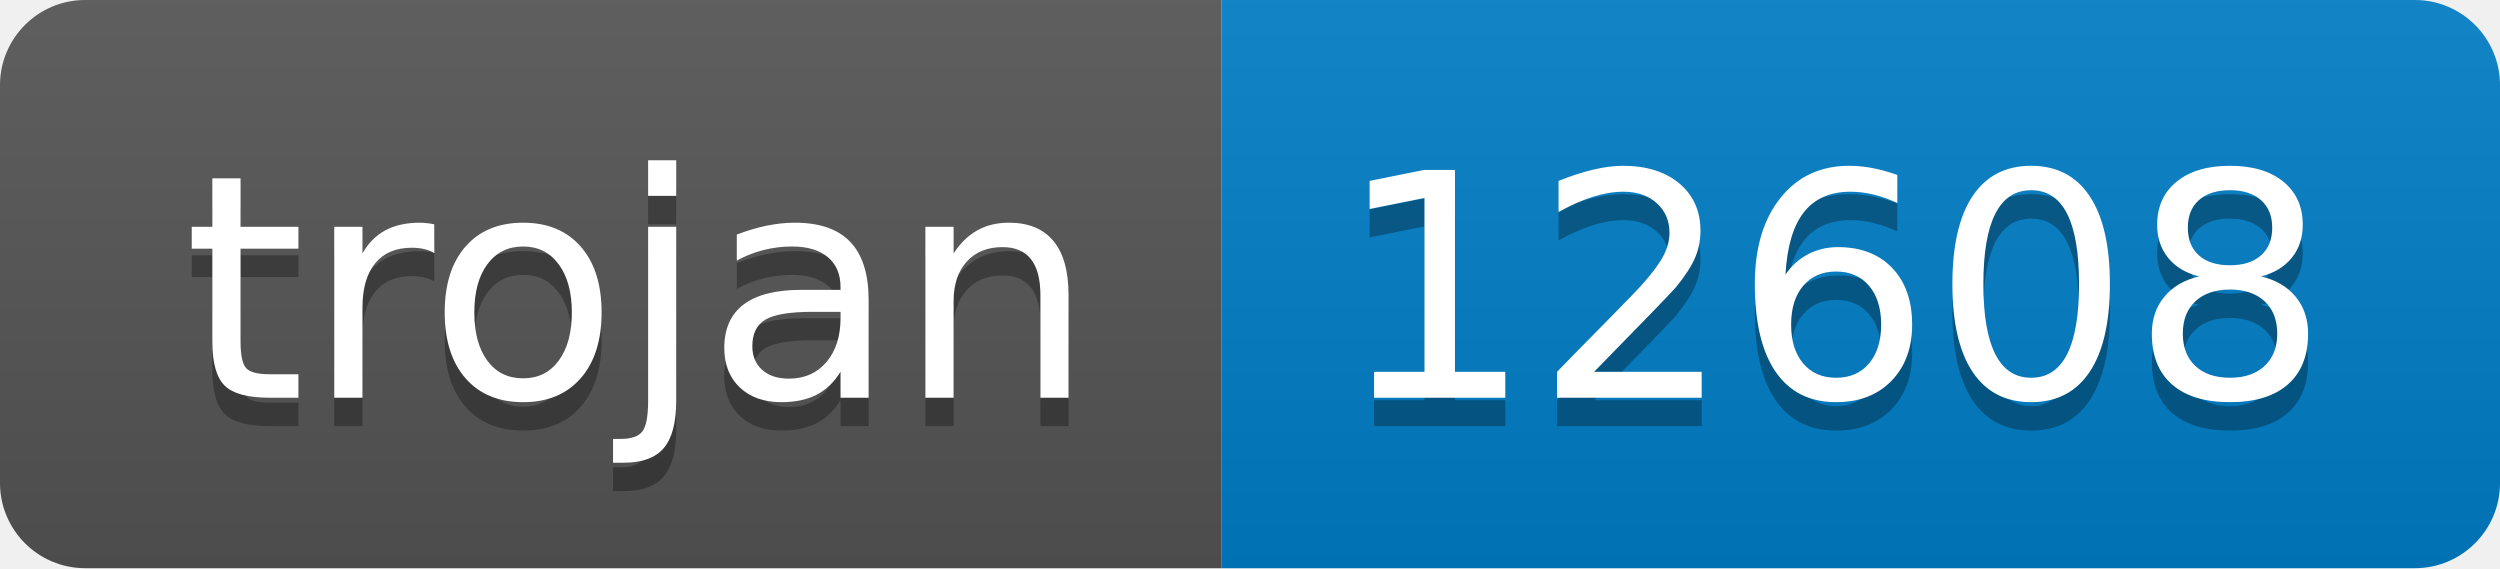
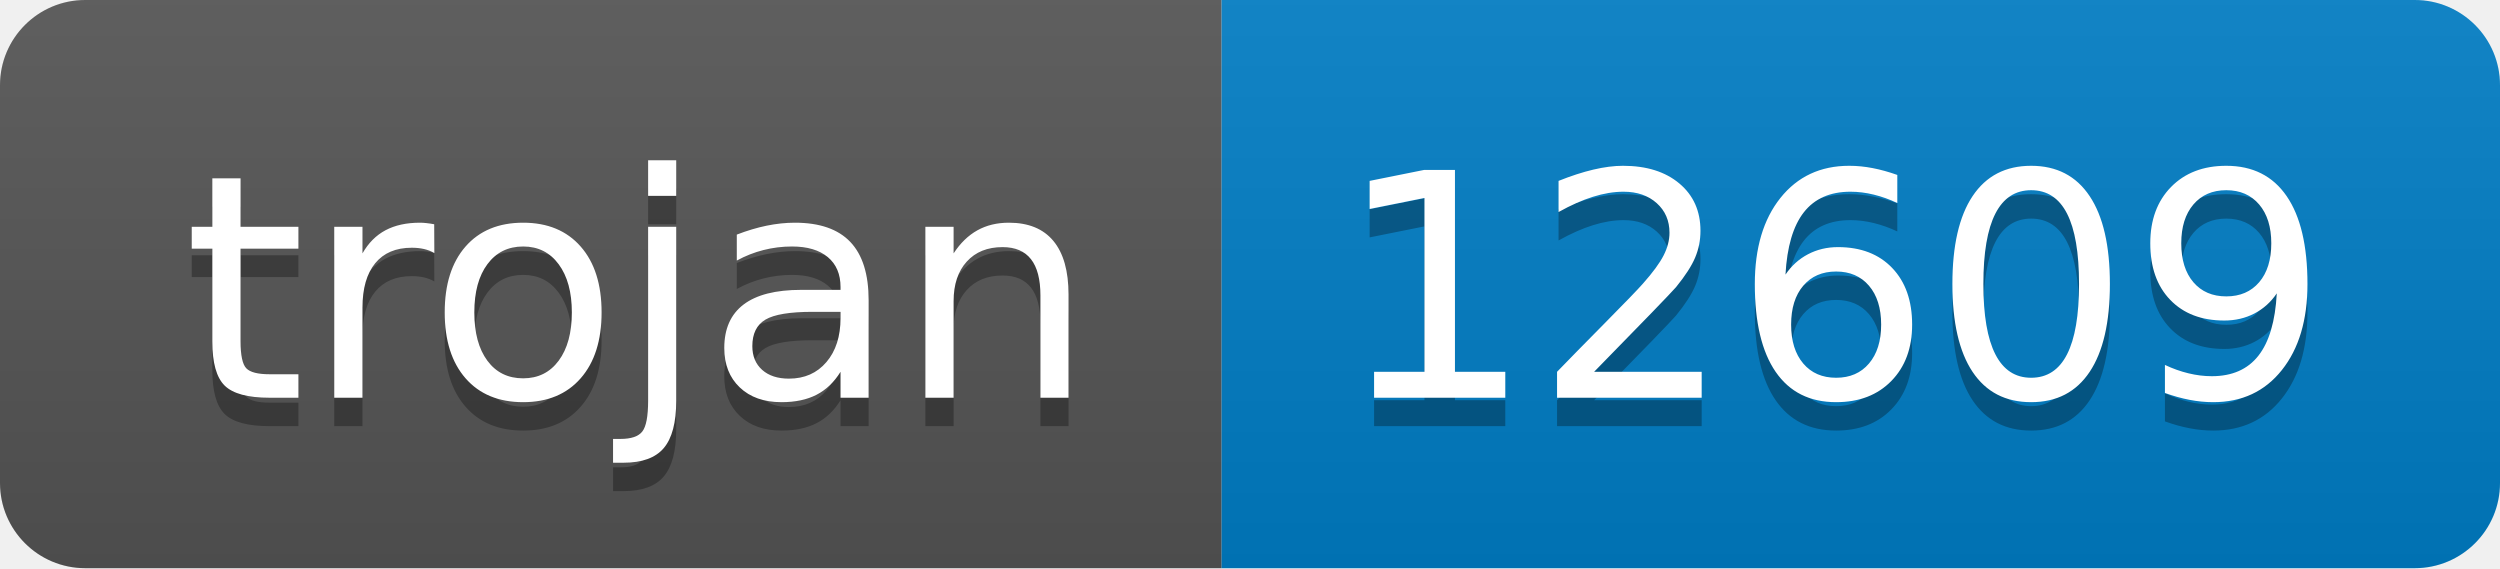
- <svg xmlns="http://www.w3.org/2000/svg" width="88" height="20" role="img" aria-label="trojan: 12608">
+ <svg xmlns="http://www.w3.org/2000/svg" width="88" height="20" role="img" aria-label="trojan: 12609">
  <linearGradient id="s" x2="0" y2="100%">
    <stop offset="0" stop-color="#bbb" stop-opacity=".1" />
    <stop offset="1" stop-opacity=".1" />
  </linearGradient>
  <clipPath id="r">
    <rect width="88" height="20" rx="3" fill="#fff" />
  </clipPath>
  <g clip-path="url(#r)">
    <rect width="43" height="20" fill="#555" />
    <rect x="43" width="45" height="20" fill="#007ec6" />
    <rect width="88" height="20" fill="url(#s)" />
  </g>
  <g fill="#fff" text-anchor="middle" font-family="Verdana,Geneva,DejaVu Sans,sans-serif" text-rendering="geometricPrecision" font-size="110">
    <text aria-hidden="true" x="225" y="150" fill="#010101" fill-opacity=".3" transform="scale(.1)" textLength="330">trojan</text>
    <text x="225" y="140" transform="scale(.1)" fill="#fff" textLength="330">trojan</text>
-     <text aria-hidden="true" x="645" y="150" fill="#010101" fill-opacity=".3" transform="scale(.1)" textLength="350">12608</text>
-     <text x="645" y="140" transform="scale(.1)" fill="#fff" textLength="350">12608</text>
+     <text aria-hidden="true" x="645" y="150" fill="#010101" fill-opacity=".3" transform="scale(.1)" textLength="350">12609</text>
+     <text x="645" y="140" transform="scale(.1)" fill="#fff" textLength="350">12609</text>
  </g>
</svg>
